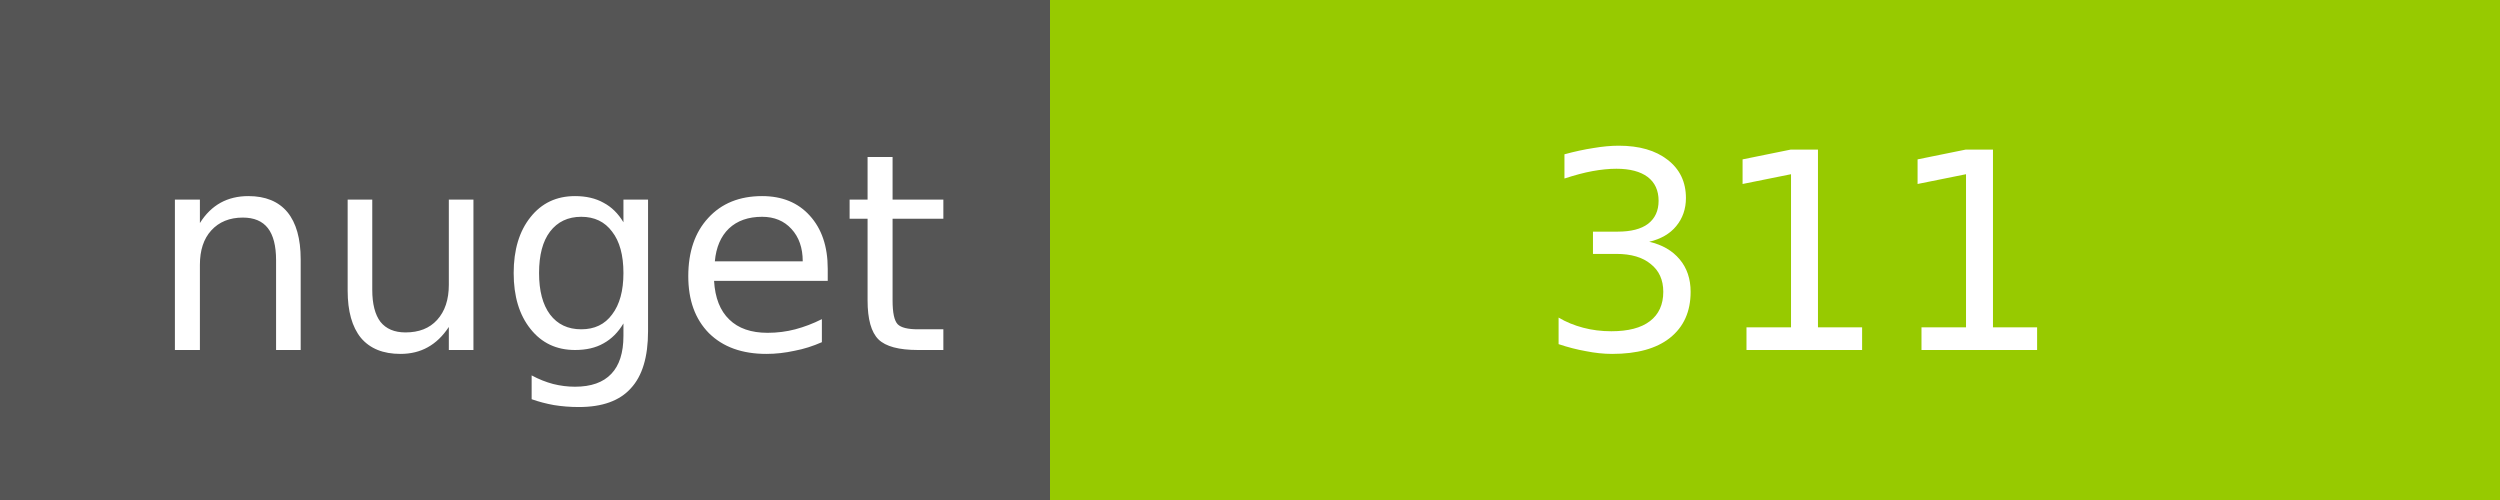
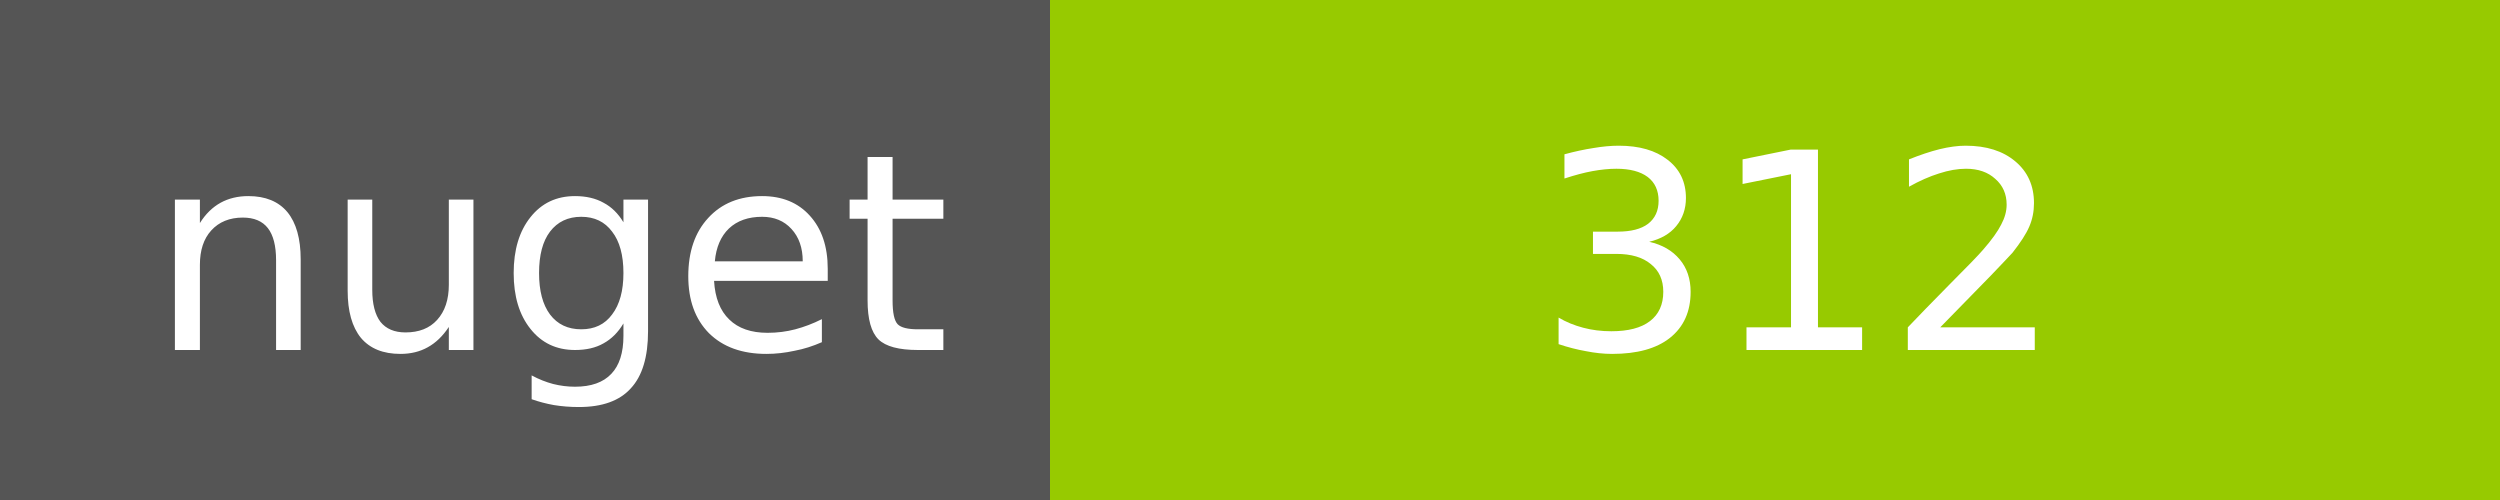
<svg xmlns="http://www.w3.org/2000/svg" width="100" height="20">
  <g shape-rendering="crispEdges">
    <path fill="#555" d="M0 0h42v20H0z" />
    <path fill="#97CA00" d="M42 0h58v20H42z" />
  </g>
  <g fill="#fff" text-anchor="middle" font-family="DejaVu Sans,Verdana,Geneva,sans-serif" font-size="11">
    <text x="22" y="14">nuget</text>
-     <text x="72" y="14">311</text>
+     <text x="72" y="14">312</text>
  </g>
</svg>
